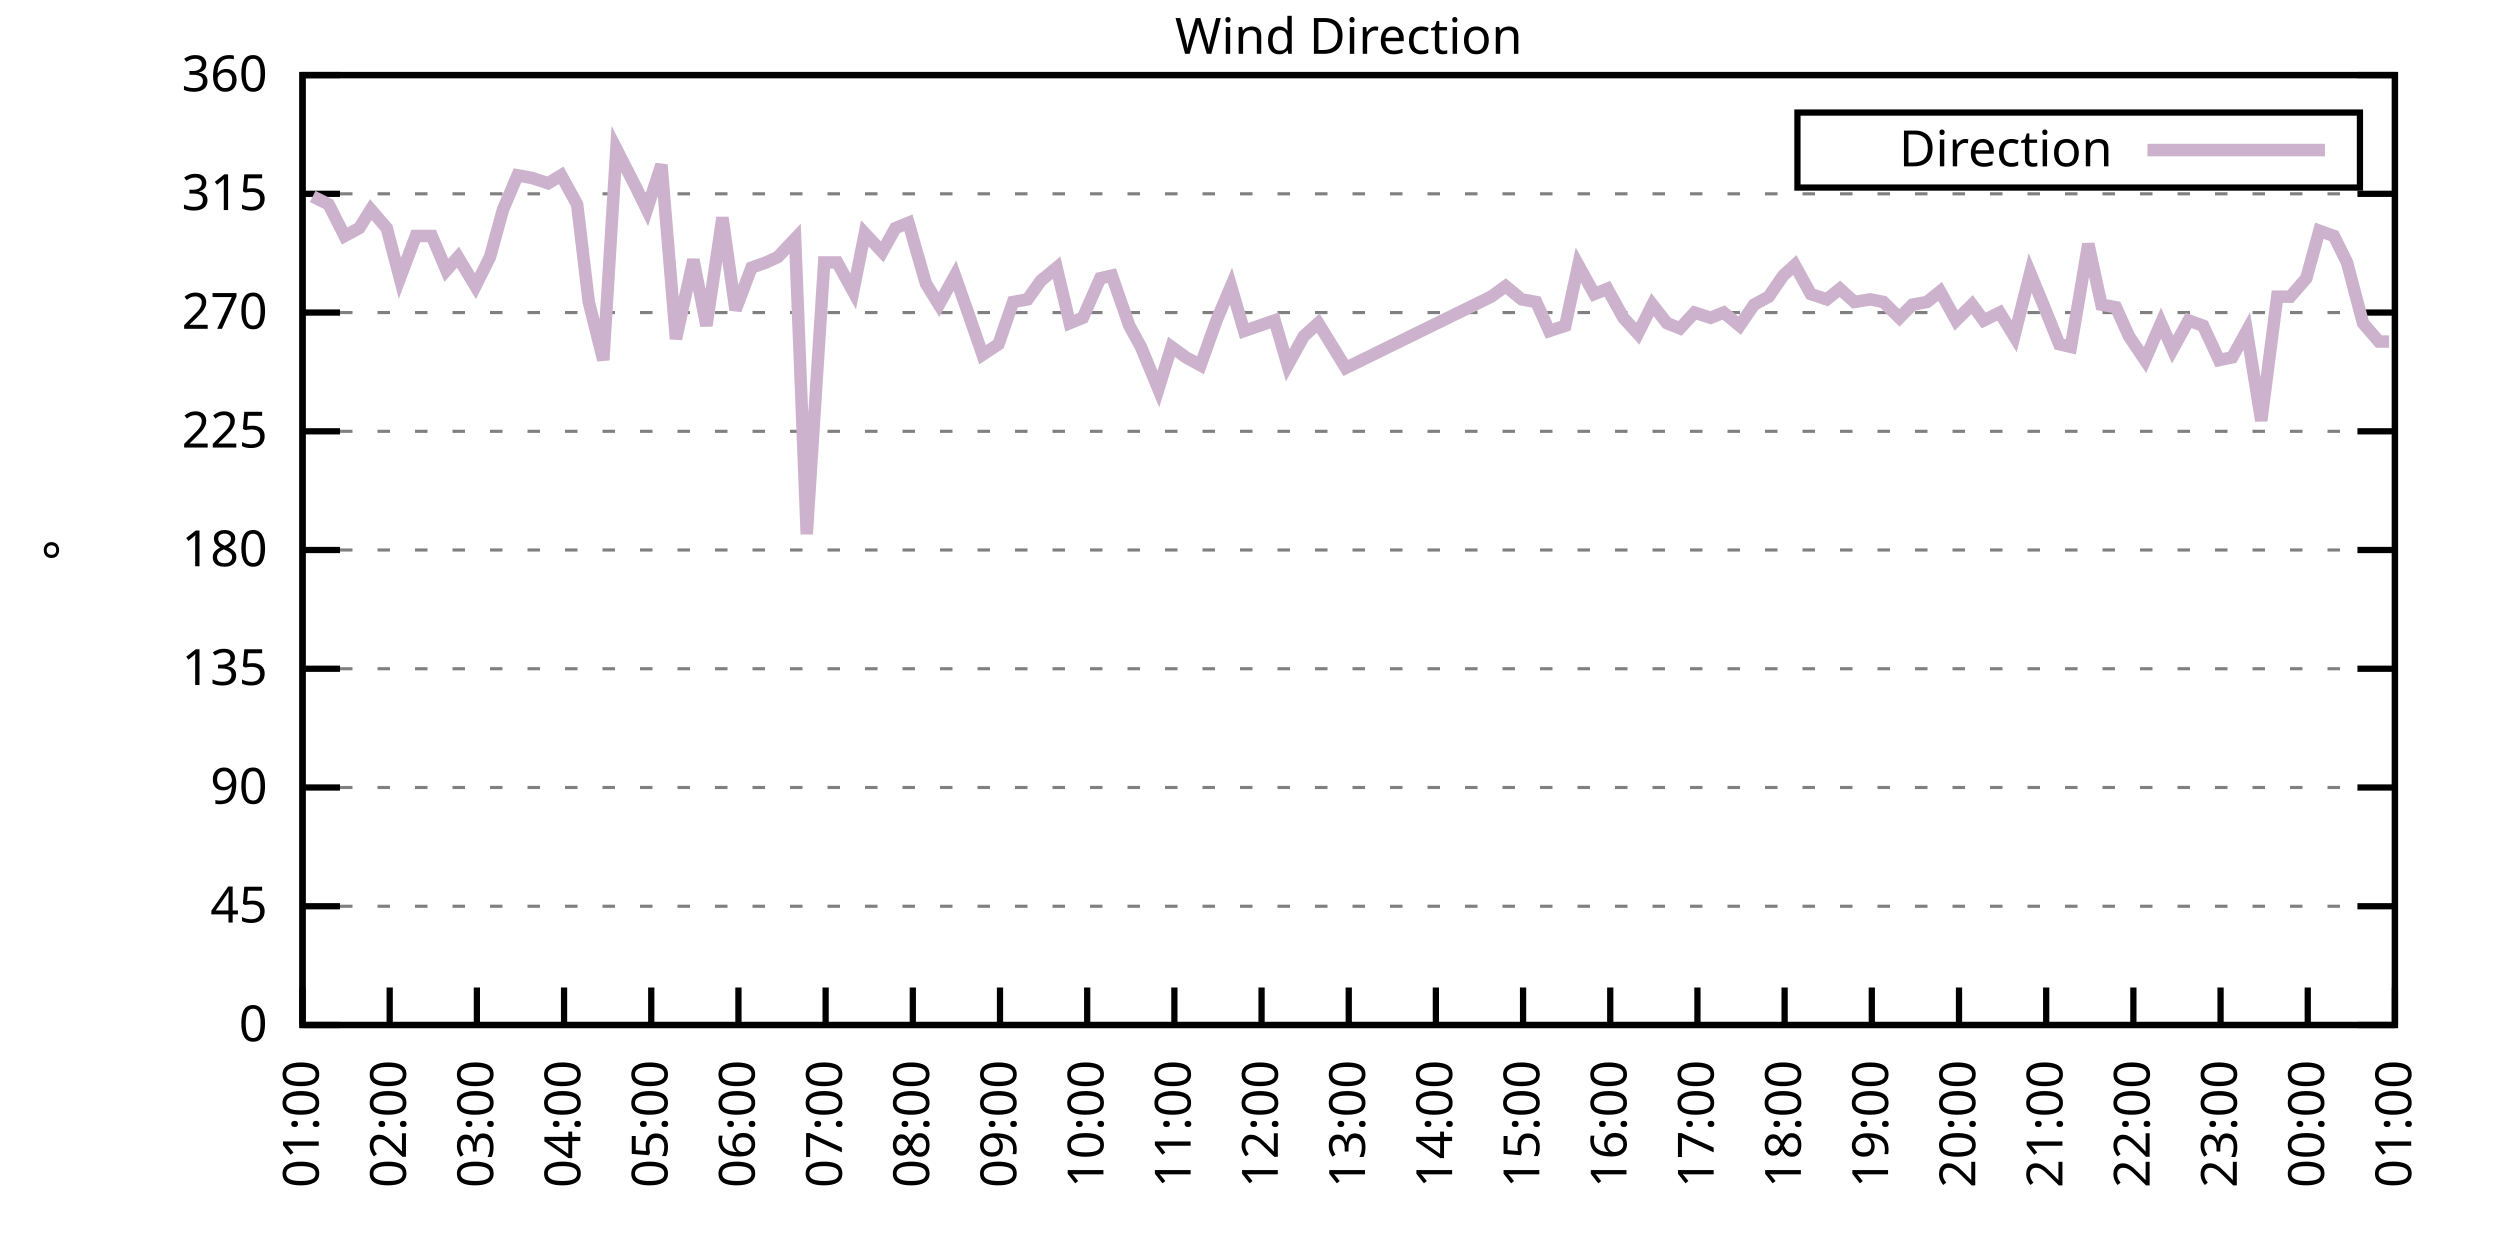
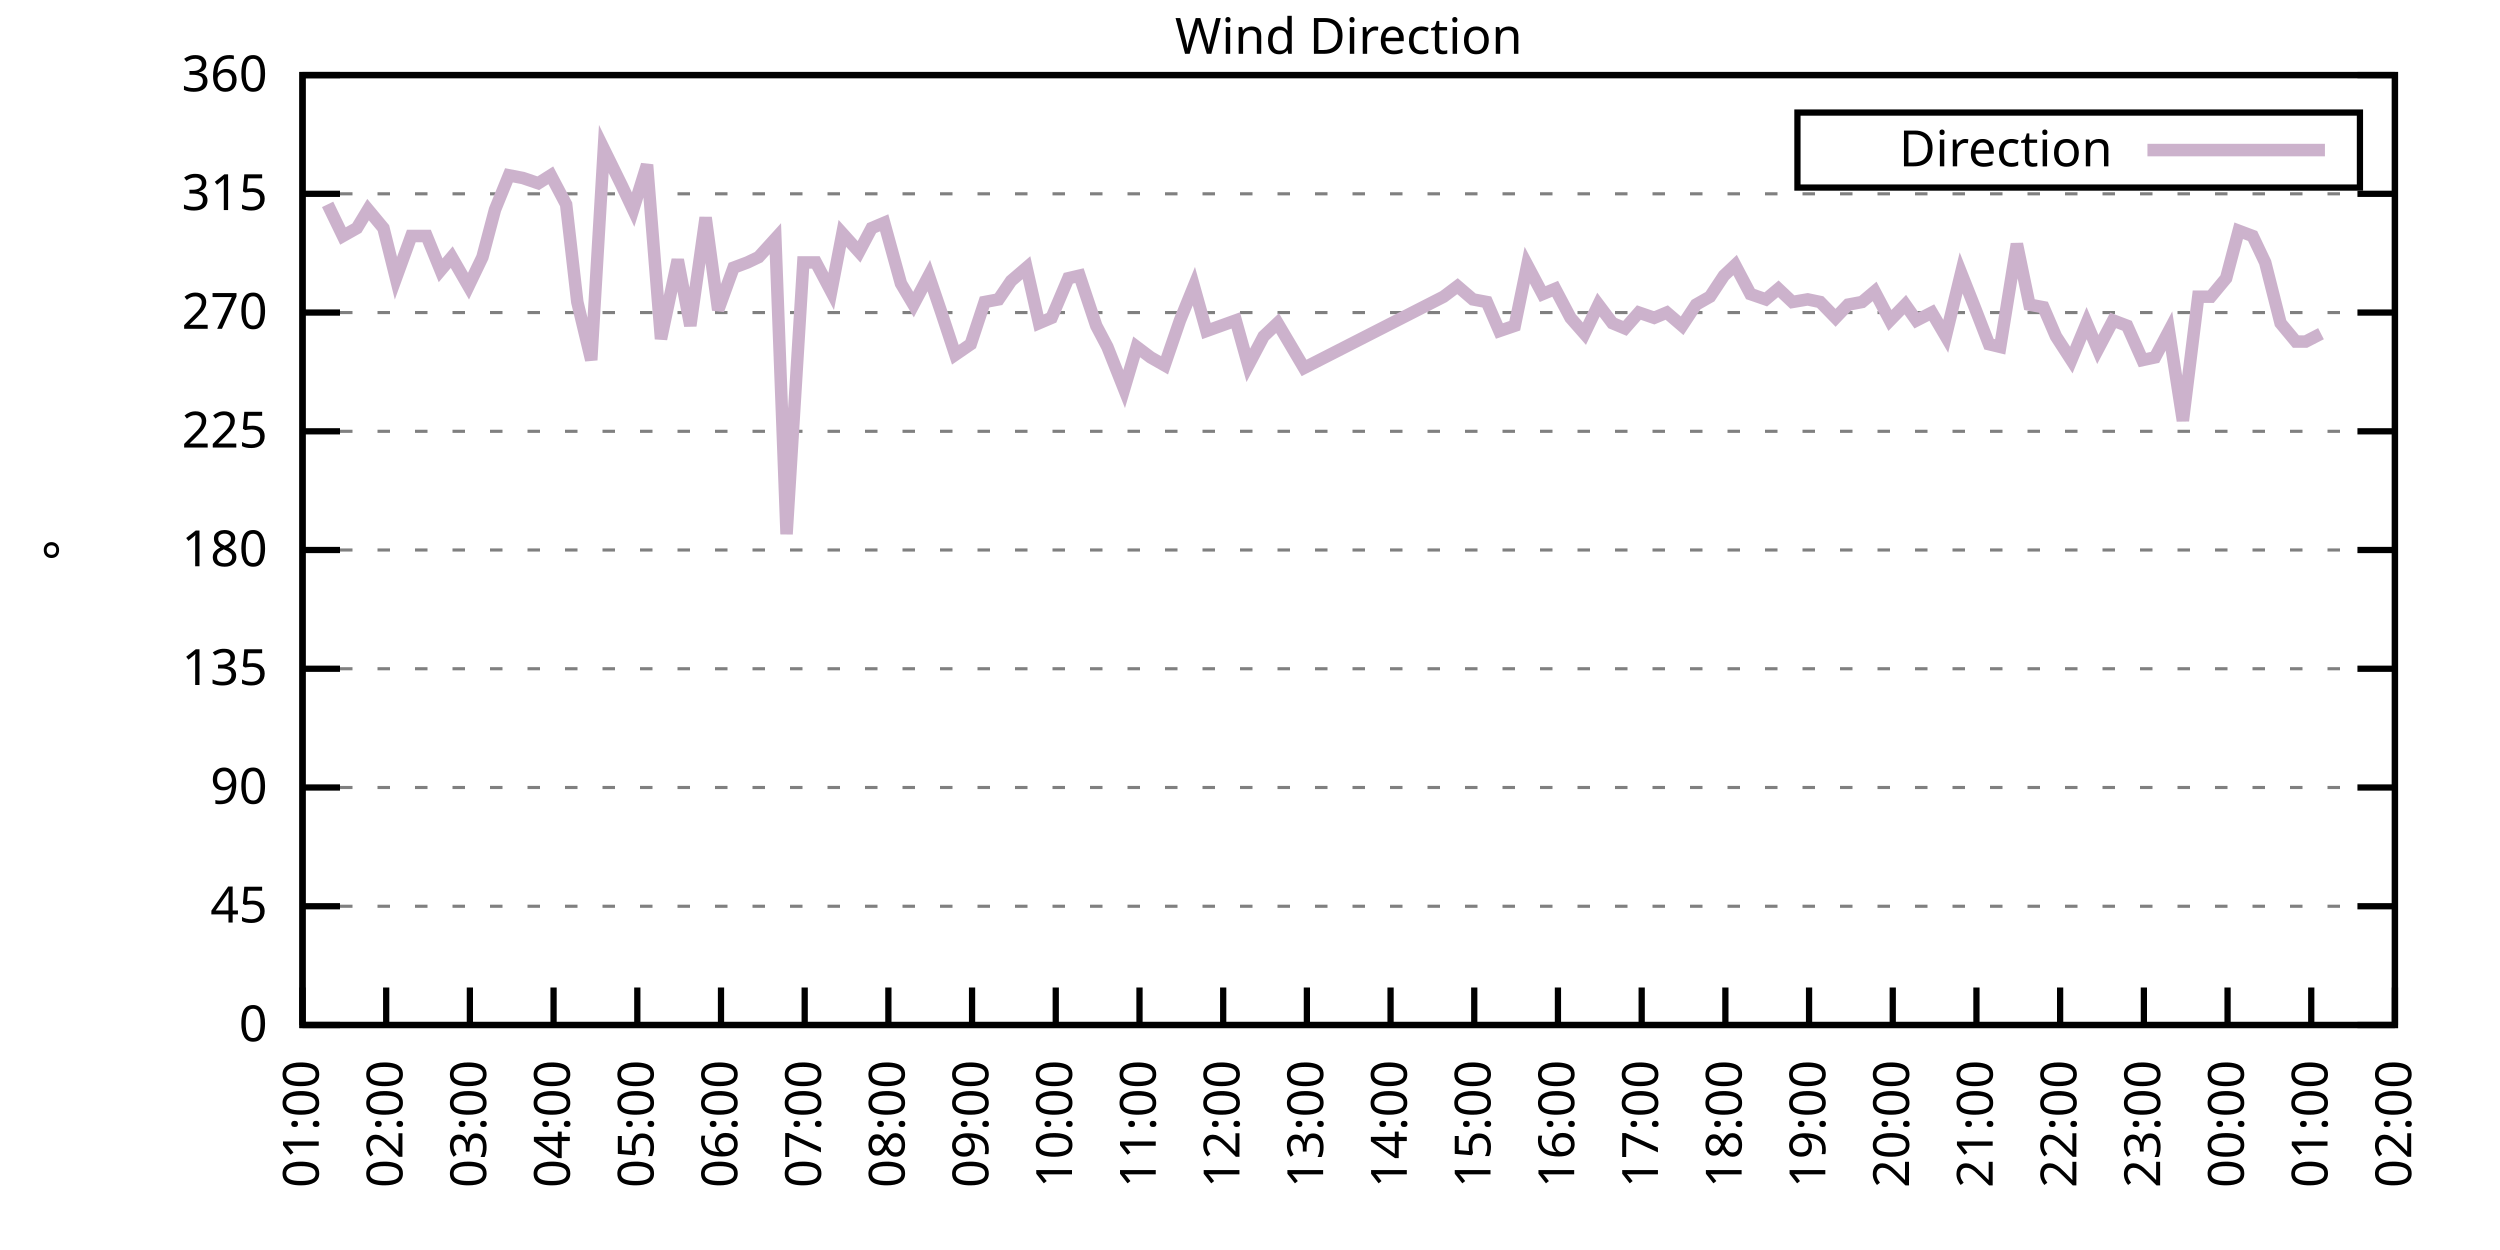
<svg xmlns="http://www.w3.org/2000/svg" xmlns:xlink="http://www.w3.org/1999/xlink" width="400" height="200" viewBox="0 0 400 200">
  <g id="gnuplot_canvas">
    <rect x="0" y="0" width="400" height="200" fill="none" />
    <defs>
      <circle id="gpDot" r="0.5" stroke-width="0.5" stroke="currentColor" />
      <path id="gpPt0" stroke-width="0.333" stroke="currentColor" d="M-1,0 h2 M0,-1 v2" />
      <path id="gpPt1" stroke-width="0.333" stroke="currentColor" d="M-1,-1 L1,1 M1,-1 L-1,1" />
      <path id="gpPt2" stroke-width="0.333" stroke="currentColor" d="M-1,0 L1,0 M0,-1 L0,1 M-1,-1 L1,1 M-1,1 L1,-1" />
      <rect id="gpPt3" stroke-width="0.333" stroke="currentColor" x="-1" y="-1" width="2" height="2" />
      <rect id="gpPt4" stroke-width="0.333" stroke="currentColor" fill="currentColor" x="-1" y="-1" width="2" height="2" />
      <circle id="gpPt5" stroke-width="0.333" stroke="currentColor" cx="0" cy="0" r="1" />
      <use xlink:href="#gpPt5" id="gpPt6" fill="currentColor" stroke="none" />
      <path id="gpPt7" stroke-width="0.333" stroke="currentColor" d="M0,-1.33 L-1.33,0.67 L1.33,0.67 z" />
      <use xlink:href="#gpPt7" id="gpPt8" fill="currentColor" stroke="none" />
      <use xlink:href="#gpPt7" id="gpPt9" stroke="currentColor" transform="rotate(180)" />
      <use xlink:href="#gpPt9" id="gpPt10" fill="currentColor" stroke="none" />
      <use xlink:href="#gpPt3" id="gpPt11" stroke="currentColor" transform="rotate(45)" />
      <use xlink:href="#gpPt11" id="gpPt12" fill="currentColor" stroke="none" />
      <path id="gpPt13" stroke-width="0.333" stroke="currentColor" d="M0,1.330 L1.265,0.411 L0.782,-1.067 L-0.782,-1.076 L-1.265,0.411 z" />
      <use xlink:href="#gpPt13" id="gpPt14" fill="currentColor" stroke="none" />
      <filter id="textbox" filterUnits="objectBoundingBox" x="0" y="0" height="1" width="1">
        <feFlood flood-color="white" flood-opacity="1" result="bgnd" />
        <feComposite in="SourceGraphic" in2="bgnd" operator="atop" />
      </filter>
      <filter id="greybox" filterUnits="objectBoundingBox" x="0" y="0" height="1" width="1">
        <feFlood flood-color="lightgrey" flood-opacity="1" result="grey" />
        <feComposite in="SourceGraphic" in2="grey" operator="atop" />
      </filter>
    </defs>
    <g fill="none" color="white" stroke="currentColor" stroke-width="1.00" stroke-linecap="butt" stroke-linejoin="miter">
</g>
    <g fill="none" color="black" stroke="currentColor" stroke-width="1.00" stroke-linecap="butt" stroke-linejoin="miter">
      <g stroke="none" shape-rendering="crispEdges">
        <polygon fill="rgb(255, 255, 255)" points="48.40,164.00 383.18,164.00 383.18,12.02 48.40,12.02 " />
      </g>
    </g>
    <g fill="none" color="black" stroke="currentColor" stroke-width="1.00" stroke-linecap="butt" stroke-linejoin="miter">
</g>
    <g fill="none" color="black" stroke="black" stroke-width="0.50" stroke-linecap="butt" stroke-linejoin="miter">
</g>
    <g fill="none" color="gray" stroke="currentColor" stroke-width="0.50" stroke-linecap="butt" stroke-linejoin="miter">
      <path stroke="gray" stroke-dasharray="2,4" class="gridline" d="M48.40,164.00 L383.19,164.00  " />
    </g>
    <g fill="none" color="gray" stroke="gray" stroke-width="1.00" stroke-linecap="butt" stroke-linejoin="miter">
</g>
    <g fill="none" color="black" stroke="currentColor" stroke-width="1.00" stroke-linecap="butt" stroke-linejoin="miter">
      <path stroke="black" d="M48.40,164.00 L54.40,164.00 M383.19,164.00 L377.19,164.00  " />
      <g transform="translate(42.80,166.60)" stroke="none" fill="black" font-family="Sans" font-size="8.00" text-anchor="end">
        <text>
          <tspan font-family="Sans"> 0</tspan>
        </text>
      </g>
    </g>
    <g fill="none" color="black" stroke="currentColor" stroke-width="1.00" stroke-linecap="butt" stroke-linejoin="miter">
</g>
    <g fill="none" color="black" stroke="black" stroke-width="0.50" stroke-linecap="butt" stroke-linejoin="miter">
</g>
    <g fill="none" color="gray" stroke="currentColor" stroke-width="0.50" stroke-linecap="butt" stroke-linejoin="miter">
      <path stroke="gray" stroke-dasharray="2,4" class="gridline" d="M48.40,145.00 L383.19,145.00  " />
    </g>
    <g fill="none" color="gray" stroke="gray" stroke-width="1.00" stroke-linecap="butt" stroke-linejoin="miter">
</g>
    <g fill="none" color="black" stroke="currentColor" stroke-width="1.00" stroke-linecap="butt" stroke-linejoin="miter">
      <path stroke="black" d="M48.40,145.00 L54.40,145.00 M383.19,145.00 L377.19,145.00  " />
      <g transform="translate(42.80,147.60)" stroke="none" fill="black" font-family="Sans" font-size="8.00" text-anchor="end">
        <text>
          <tspan font-family="Sans"> 45</tspan>
        </text>
      </g>
    </g>
    <g fill="none" color="black" stroke="currentColor" stroke-width="1.00" stroke-linecap="butt" stroke-linejoin="miter">
</g>
    <g fill="none" color="black" stroke="black" stroke-width="0.50" stroke-linecap="butt" stroke-linejoin="miter">
</g>
    <g fill="none" color="gray" stroke="currentColor" stroke-width="0.50" stroke-linecap="butt" stroke-linejoin="miter">
      <path stroke="gray" stroke-dasharray="2,4" class="gridline" d="M48.40,126.00 L383.19,126.00  " />
    </g>
    <g fill="none" color="gray" stroke="gray" stroke-width="1.00" stroke-linecap="butt" stroke-linejoin="miter">
</g>
    <g fill="none" color="black" stroke="currentColor" stroke-width="1.00" stroke-linecap="butt" stroke-linejoin="miter">
      <path stroke="black" d="M48.40,126.00 L54.40,126.00 M383.19,126.00 L377.19,126.00  " />
      <g transform="translate(42.80,128.60)" stroke="none" fill="black" font-family="Sans" font-size="8.00" text-anchor="end">
        <text>
          <tspan font-family="Sans"> 90</tspan>
        </text>
      </g>
    </g>
    <g fill="none" color="black" stroke="currentColor" stroke-width="1.00" stroke-linecap="butt" stroke-linejoin="miter">
</g>
    <g fill="none" color="black" stroke="black" stroke-width="0.50" stroke-linecap="butt" stroke-linejoin="miter">
</g>
    <g fill="none" color="gray" stroke="currentColor" stroke-width="0.50" stroke-linecap="butt" stroke-linejoin="miter">
      <path stroke="gray" stroke-dasharray="2,4" class="gridline" d="M48.40,107.00 L383.19,107.00  " />
    </g>
    <g fill="none" color="gray" stroke="gray" stroke-width="1.00" stroke-linecap="butt" stroke-linejoin="miter">
</g>
    <g fill="none" color="black" stroke="currentColor" stroke-width="1.00" stroke-linecap="butt" stroke-linejoin="miter">
      <path stroke="black" d="M48.40,107.00 L54.40,107.00 M383.19,107.00 L377.19,107.00  " />
      <g transform="translate(42.80,109.60)" stroke="none" fill="black" font-family="Sans" font-size="8.00" text-anchor="end">
        <text>
          <tspan font-family="Sans"> 135</tspan>
        </text>
      </g>
    </g>
    <g fill="none" color="black" stroke="currentColor" stroke-width="1.00" stroke-linecap="butt" stroke-linejoin="miter">
</g>
    <g fill="none" color="black" stroke="black" stroke-width="0.50" stroke-linecap="butt" stroke-linejoin="miter">
</g>
    <g fill="none" color="gray" stroke="currentColor" stroke-width="0.50" stroke-linecap="butt" stroke-linejoin="miter">
      <path stroke="gray" stroke-dasharray="2,4" class="gridline" d="M48.40,88.00 L383.19,88.00  " />
    </g>
    <g fill="none" color="gray" stroke="gray" stroke-width="1.00" stroke-linecap="butt" stroke-linejoin="miter">
</g>
    <g fill="none" color="black" stroke="currentColor" stroke-width="1.00" stroke-linecap="butt" stroke-linejoin="miter">
      <path stroke="black" d="M48.40,88.00 L54.40,88.00 M383.19,88.00 L377.19,88.00  " />
      <g transform="translate(42.80,90.60)" stroke="none" fill="black" font-family="Sans" font-size="8.00" text-anchor="end">
        <text>
          <tspan font-family="Sans"> 180</tspan>
        </text>
      </g>
    </g>
    <g fill="none" color="black" stroke="currentColor" stroke-width="1.00" stroke-linecap="butt" stroke-linejoin="miter">
</g>
    <g fill="none" color="black" stroke="black" stroke-width="0.50" stroke-linecap="butt" stroke-linejoin="miter">
</g>
    <g fill="none" color="gray" stroke="currentColor" stroke-width="0.50" stroke-linecap="butt" stroke-linejoin="miter">
      <path stroke="gray" stroke-dasharray="2,4" class="gridline" d="M48.40,69.01 L383.19,69.01  " />
    </g>
    <g fill="none" color="gray" stroke="gray" stroke-width="1.00" stroke-linecap="butt" stroke-linejoin="miter">
</g>
    <g fill="none" color="black" stroke="currentColor" stroke-width="1.00" stroke-linecap="butt" stroke-linejoin="miter">
      <path stroke="black" d="M48.40,69.01 L54.40,69.01 M383.19,69.01 L377.19,69.01  " />
      <g transform="translate(42.80,71.61)" stroke="none" fill="black" font-family="Sans" font-size="8.00" text-anchor="end">
        <text>
          <tspan font-family="Sans"> 225</tspan>
        </text>
      </g>
    </g>
    <g fill="none" color="black" stroke="currentColor" stroke-width="1.00" stroke-linecap="butt" stroke-linejoin="miter">
</g>
    <g fill="none" color="black" stroke="black" stroke-width="0.50" stroke-linecap="butt" stroke-linejoin="miter">
</g>
    <g fill="none" color="gray" stroke="currentColor" stroke-width="0.50" stroke-linecap="butt" stroke-linejoin="miter">
      <path stroke="gray" stroke-dasharray="2,4" class="gridline" d="M48.40,50.01 L383.19,50.01  " />
    </g>
    <g fill="none" color="gray" stroke="gray" stroke-width="1.00" stroke-linecap="butt" stroke-linejoin="miter">
</g>
    <g fill="none" color="black" stroke="currentColor" stroke-width="1.00" stroke-linecap="butt" stroke-linejoin="miter">
      <path stroke="black" d="M48.40,50.01 L54.40,50.01 M383.19,50.01 L377.19,50.01  " />
      <g transform="translate(42.80,52.61)" stroke="none" fill="black" font-family="Sans" font-size="8.00" text-anchor="end">
        <text>
          <tspan font-family="Sans"> 270</tspan>
        </text>
      </g>
    </g>
    <g fill="none" color="black" stroke="currentColor" stroke-width="1.00" stroke-linecap="butt" stroke-linejoin="miter">
</g>
    <g fill="none" color="black" stroke="black" stroke-width="0.50" stroke-linecap="butt" stroke-linejoin="miter">
</g>
    <g fill="none" color="gray" stroke="currentColor" stroke-width="0.50" stroke-linecap="butt" stroke-linejoin="miter">
      <path stroke="gray" stroke-dasharray="2,4" class="gridline" d="M48.40,31.01 L383.19,31.01  " />
    </g>
    <g fill="none" color="gray" stroke="gray" stroke-width="1.00" stroke-linecap="butt" stroke-linejoin="miter">
</g>
    <g fill="none" color="black" stroke="currentColor" stroke-width="1.00" stroke-linecap="butt" stroke-linejoin="miter">
      <path stroke="black" d="M48.40,31.01 L54.40,31.01 M383.19,31.01 L377.19,31.01  " />
      <g transform="translate(42.80,33.61)" stroke="none" fill="black" font-family="Sans" font-size="8.00" text-anchor="end">
        <text>
          <tspan font-family="Sans"> 315</tspan>
        </text>
      </g>
    </g>
    <g fill="none" color="black" stroke="currentColor" stroke-width="1.00" stroke-linecap="butt" stroke-linejoin="miter">
</g>
    <g fill="none" color="black" stroke="black" stroke-width="0.50" stroke-linecap="butt" stroke-linejoin="miter">
</g>
    <g fill="none" color="gray" stroke="currentColor" stroke-width="0.50" stroke-linecap="butt" stroke-linejoin="miter">
      <path stroke="gray" stroke-dasharray="2,4" class="gridline" d="M48.40,12.01 L383.19,12.01  " />
    </g>
    <g fill="none" color="gray" stroke="gray" stroke-width="1.00" stroke-linecap="butt" stroke-linejoin="miter">
</g>
    <g fill="none" color="black" stroke="currentColor" stroke-width="1.00" stroke-linecap="butt" stroke-linejoin="miter">
      <path stroke="black" d="M48.40,12.01 L54.40,12.01 M383.19,12.01 L377.19,12.01  " />
      <g transform="translate(42.80,14.61)" stroke="none" fill="black" font-family="Sans" font-size="8.00" text-anchor="end">
        <text>
          <tspan font-family="Sans"> 360</tspan>
        </text>
      </g>
    </g>
    <g fill="none" color="black" stroke="currentColor" stroke-width="1.00" stroke-linecap="butt" stroke-linejoin="miter">
      <path stroke="black" d="M48.40,164.00 L48.40,158.00  " />
      <g transform="translate(51.00,169.60) rotate(270.00)" stroke="none" fill="black" font-family="Sans" font-size="8.00" text-anchor="end">
        <text>
          <tspan font-family="Sans">01:00</tspan>
        </text>
      </g>
    </g>
    <g fill="none" color="black" stroke="currentColor" stroke-width="1.00" stroke-linecap="butt" stroke-linejoin="miter">
-       <path stroke="black" d="M62.35,164.00 L62.35,158.00  " />
-       <g transform="translate(64.95,169.60) rotate(270.00)" stroke="none" fill="black" font-family="Sans" font-size="8.00" text-anchor="end">
+       <path stroke="black" d="M61.79,164.00 L61.79,158.00  " />
+       <g transform="translate(64.39,169.60) rotate(270.00)" stroke="none" fill="black" font-family="Sans" font-size="8.00" text-anchor="end">
        <text>
          <tspan font-family="Sans">02:00</tspan>
        </text>
      </g>
    </g>
    <g fill="none" color="black" stroke="currentColor" stroke-width="1.00" stroke-linecap="butt" stroke-linejoin="miter">
-       <path stroke="black" d="M76.30,164.00 L76.30,158.00  " />
-       <g transform="translate(78.90,169.60) rotate(270.00)" stroke="none" fill="black" font-family="Sans" font-size="8.00" text-anchor="end">
+       <path stroke="black" d="M75.18,164.00 L75.18,158.00  " />
+       <g transform="translate(77.78,169.60) rotate(270.00)" stroke="none" fill="black" font-family="Sans" font-size="8.00" text-anchor="end">
        <text>
          <tspan font-family="Sans">03:00</tspan>
        </text>
      </g>
    </g>
    <g fill="none" color="black" stroke="currentColor" stroke-width="1.00" stroke-linecap="butt" stroke-linejoin="miter">
-       <path stroke="black" d="M90.25,164.00 L90.25,158.00  " />
-       <g transform="translate(92.85,169.60) rotate(270.00)" stroke="none" fill="black" font-family="Sans" font-size="8.00" text-anchor="end">
+       <path stroke="black" d="M88.57,164.00 L88.57,158.00  " />
+       <g transform="translate(91.17,169.60) rotate(270.00)" stroke="none" fill="black" font-family="Sans" font-size="8.00" text-anchor="end">
        <text>
          <tspan font-family="Sans">04:00</tspan>
        </text>
      </g>
    </g>
    <g fill="none" color="black" stroke="currentColor" stroke-width="1.00" stroke-linecap="butt" stroke-linejoin="miter">
-       <path stroke="black" d="M104.20,164.00 L104.20,158.00  " />
-       <g transform="translate(106.80,169.60) rotate(270.00)" stroke="none" fill="black" font-family="Sans" font-size="8.00" text-anchor="end">
+       <path stroke="black" d="M101.97,164.00 L101.97,158.00  " />
+       <g transform="translate(104.57,169.60) rotate(270.00)" stroke="none" fill="black" font-family="Sans" font-size="8.00" text-anchor="end">
        <text>
          <tspan font-family="Sans">05:00</tspan>
        </text>
      </g>
    </g>
    <g fill="none" color="black" stroke="currentColor" stroke-width="1.00" stroke-linecap="butt" stroke-linejoin="miter">
-       <path stroke="black" d="M118.15,164.00 L118.15,158.00  " />
-       <g transform="translate(120.75,169.60) rotate(270.00)" stroke="none" fill="black" font-family="Sans" font-size="8.00" text-anchor="end">
+       <path stroke="black" d="M115.36,164.00 L115.36,158.00  " />
+       <g transform="translate(117.96,169.60) rotate(270.00)" stroke="none" fill="black" font-family="Sans" font-size="8.00" text-anchor="end">
        <text>
          <tspan font-family="Sans">06:00</tspan>
        </text>
      </g>
    </g>
    <g fill="none" color="black" stroke="currentColor" stroke-width="1.00" stroke-linecap="butt" stroke-linejoin="miter">
-       <path stroke="black" d="M132.10,164.00 L132.10,158.00  " />
-       <g transform="translate(134.70,169.60) rotate(270.00)" stroke="none" fill="black" font-family="Sans" font-size="8.00" text-anchor="end">
+       <path stroke="black" d="M128.75,164.00 L128.75,158.00  " />
+       <g transform="translate(131.35,169.60) rotate(270.00)" stroke="none" fill="black" font-family="Sans" font-size="8.00" text-anchor="end">
        <text>
          <tspan font-family="Sans">07:00</tspan>
        </text>
      </g>
    </g>
    <g fill="none" color="black" stroke="currentColor" stroke-width="1.00" stroke-linecap="butt" stroke-linejoin="miter">
-       <path stroke="black" d="M146.05,164.00 L146.05,158.00  " />
-       <g transform="translate(148.65,169.60) rotate(270.00)" stroke="none" fill="black" font-family="Sans" font-size="8.00" text-anchor="end">
+       <path stroke="black" d="M142.14,164.00 L142.14,158.00  " />
+       <g transform="translate(144.74,169.60) rotate(270.00)" stroke="none" fill="black" font-family="Sans" font-size="8.00" text-anchor="end">
        <text>
          <tspan font-family="Sans">08:00</tspan>
        </text>
      </g>
    </g>
    <g fill="none" color="black" stroke="currentColor" stroke-width="1.00" stroke-linecap="butt" stroke-linejoin="miter">
-       <path stroke="black" d="M160.00,164.00 L160.00,158.00  " />
-       <g transform="translate(162.60,169.60) rotate(270.00)" stroke="none" fill="black" font-family="Sans" font-size="8.00" text-anchor="end">
+       <path stroke="black" d="M155.53,164.00 L155.53,158.00  " />
+       <g transform="translate(158.13,169.60) rotate(270.00)" stroke="none" fill="black" font-family="Sans" font-size="8.00" text-anchor="end">
        <text>
          <tspan font-family="Sans">09:00</tspan>
        </text>
      </g>
    </g>
    <g fill="none" color="black" stroke="currentColor" stroke-width="1.00" stroke-linecap="butt" stroke-linejoin="miter">
-       <path stroke="black" d="M173.95,164.00 L173.95,158.00  " />
-       <g transform="translate(176.55,169.60) rotate(270.00)" stroke="none" fill="black" font-family="Sans" font-size="8.00" text-anchor="end">
+       <path stroke="black" d="M168.92,164.00 L168.92,158.00  " />
+       <g transform="translate(171.52,169.60) rotate(270.00)" stroke="none" fill="black" font-family="Sans" font-size="8.00" text-anchor="end">
        <text>
          <tspan font-family="Sans">10:00</tspan>
        </text>
      </g>
    </g>
    <g fill="none" color="black" stroke="currentColor" stroke-width="1.00" stroke-linecap="butt" stroke-linejoin="miter">
-       <path stroke="black" d="M187.90,164.00 L187.90,158.00  " />
-       <g transform="translate(190.50,169.60) rotate(270.00)" stroke="none" fill="black" font-family="Sans" font-size="8.00" text-anchor="end">
+       <path stroke="black" d="M182.32,164.00 L182.32,158.00  " />
+       <g transform="translate(184.92,169.60) rotate(270.00)" stroke="none" fill="black" font-family="Sans" font-size="8.00" text-anchor="end">
        <text>
          <tspan font-family="Sans">11:00</tspan>
        </text>
      </g>
    </g>
    <g fill="none" color="black" stroke="currentColor" stroke-width="1.00" stroke-linecap="butt" stroke-linejoin="miter">
-       <path stroke="black" d="M201.85,164.00 L201.85,158.00  " />
-       <g transform="translate(204.45,169.60) rotate(270.00)" stroke="none" fill="black" font-family="Sans" font-size="8.00" text-anchor="end">
+       <path stroke="black" d="M195.71,164.00 L195.71,158.00  " />
+       <g transform="translate(198.31,169.60) rotate(270.00)" stroke="none" fill="black" font-family="Sans" font-size="8.00" text-anchor="end">
        <text>
          <tspan font-family="Sans">12:00</tspan>
        </text>
      </g>
    </g>
    <g fill="none" color="black" stroke="currentColor" stroke-width="1.00" stroke-linecap="butt" stroke-linejoin="miter">
-       <path stroke="black" d="M215.80,164.00 L215.80,158.00  " />
-       <g transform="translate(218.40,169.60) rotate(270.00)" stroke="none" fill="black" font-family="Sans" font-size="8.00" text-anchor="end">
+       <path stroke="black" d="M209.10,164.00 L209.10,158.00  " />
+       <g transform="translate(211.70,169.60) rotate(270.00)" stroke="none" fill="black" font-family="Sans" font-size="8.00" text-anchor="end">
        <text>
          <tspan font-family="Sans">13:00</tspan>
        </text>
      </g>
    </g>
    <g fill="none" color="black" stroke="currentColor" stroke-width="1.00" stroke-linecap="butt" stroke-linejoin="miter">
-       <path stroke="black" d="M229.74,164.00 L229.74,158.00  " />
-       <g transform="translate(232.34,169.60) rotate(270.00)" stroke="none" fill="black" font-family="Sans" font-size="8.00" text-anchor="end">
+       <path stroke="black" d="M222.49,164.00 L222.49,158.00  " />
+       <g transform="translate(225.09,169.60) rotate(270.00)" stroke="none" fill="black" font-family="Sans" font-size="8.00" text-anchor="end">
        <text>
          <tspan font-family="Sans">14:00</tspan>
        </text>
      </g>
    </g>
    <g fill="none" color="black" stroke="currentColor" stroke-width="1.00" stroke-linecap="butt" stroke-linejoin="miter">
-       <path stroke="black" d="M243.69,164.00 L243.69,158.00  " />
-       <g transform="translate(246.29,169.60) rotate(270.00)" stroke="none" fill="black" font-family="Sans" font-size="8.00" text-anchor="end">
+       <path stroke="black" d="M235.88,164.00 L235.88,158.00  " />
+       <g transform="translate(238.48,169.60) rotate(270.00)" stroke="none" fill="black" font-family="Sans" font-size="8.00" text-anchor="end">
        <text>
          <tspan font-family="Sans">15:00</tspan>
        </text>
      </g>
    </g>
    <g fill="none" color="black" stroke="currentColor" stroke-width="1.00" stroke-linecap="butt" stroke-linejoin="miter">
-       <path stroke="black" d="M257.64,164.00 L257.64,158.00  " />
-       <g transform="translate(260.24,169.60) rotate(270.00)" stroke="none" fill="black" font-family="Sans" font-size="8.00" text-anchor="end">
+       <path stroke="black" d="M249.27,164.00 L249.27,158.00  " />
+       <g transform="translate(251.87,169.60) rotate(270.00)" stroke="none" fill="black" font-family="Sans" font-size="8.00" text-anchor="end">
        <text>
          <tspan font-family="Sans">16:00</tspan>
        </text>
      </g>
    </g>
    <g fill="none" color="black" stroke="currentColor" stroke-width="1.00" stroke-linecap="butt" stroke-linejoin="miter">
-       <path stroke="black" d="M271.59,164.00 L271.59,158.00  " />
-       <g transform="translate(274.19,169.60) rotate(270.00)" stroke="none" fill="black" font-family="Sans" font-size="8.00" text-anchor="end">
+       <path stroke="black" d="M262.67,164.00 L262.67,158.00  " />
+       <g transform="translate(265.27,169.60) rotate(270.00)" stroke="none" fill="black" font-family="Sans" font-size="8.00" text-anchor="end">
        <text>
          <tspan font-family="Sans">17:00</tspan>
        </text>
      </g>
    </g>
    <g fill="none" color="black" stroke="currentColor" stroke-width="1.00" stroke-linecap="butt" stroke-linejoin="miter">
-       <path stroke="black" d="M285.54,164.00 L285.54,158.00  " />
-       <g transform="translate(288.14,169.60) rotate(270.00)" stroke="none" fill="black" font-family="Sans" font-size="8.00" text-anchor="end">
+       <path stroke="black" d="M276.06,164.00 L276.06,158.00  " />
+       <g transform="translate(278.66,169.60) rotate(270.00)" stroke="none" fill="black" font-family="Sans" font-size="8.00" text-anchor="end">
        <text>
          <tspan font-family="Sans">18:00</tspan>
        </text>
      </g>
    </g>
    <g fill="none" color="black" stroke="currentColor" stroke-width="1.00" stroke-linecap="butt" stroke-linejoin="miter">
-       <path stroke="black" d="M299.49,164.00 L299.49,158.00  " />
-       <g transform="translate(302.09,169.60) rotate(270.00)" stroke="none" fill="black" font-family="Sans" font-size="8.00" text-anchor="end">
+       <path stroke="black" d="M289.45,164.00 L289.45,158.00  " />
+       <g transform="translate(292.05,169.60) rotate(270.00)" stroke="none" fill="black" font-family="Sans" font-size="8.00" text-anchor="end">
        <text>
          <tspan font-family="Sans">19:00</tspan>
        </text>
      </g>
    </g>
    <g fill="none" color="black" stroke="currentColor" stroke-width="1.00" stroke-linecap="butt" stroke-linejoin="miter">
-       <path stroke="black" d="M313.44,164.00 L313.44,158.00  " />
-       <g transform="translate(316.04,169.60) rotate(270.00)" stroke="none" fill="black" font-family="Sans" font-size="8.00" text-anchor="end">
+       <path stroke="black" d="M302.84,164.00 L302.84,158.00  " />
+       <g transform="translate(305.44,169.60) rotate(270.00)" stroke="none" fill="black" font-family="Sans" font-size="8.00" text-anchor="end">
        <text>
          <tspan font-family="Sans">20:00</tspan>
        </text>
      </g>
    </g>
    <g fill="none" color="black" stroke="currentColor" stroke-width="1.00" stroke-linecap="butt" stroke-linejoin="miter">
-       <path stroke="black" d="M327.39,164.00 L327.39,158.00  " />
-       <g transform="translate(329.99,169.60) rotate(270.00)" stroke="none" fill="black" font-family="Sans" font-size="8.00" text-anchor="end">
+       <path stroke="black" d="M316.23,164.00 L316.23,158.00  " />
+       <g transform="translate(318.83,169.60) rotate(270.00)" stroke="none" fill="black" font-family="Sans" font-size="8.00" text-anchor="end">
        <text>
          <tspan font-family="Sans">21:00</tspan>
        </text>
      </g>
    </g>
    <g fill="none" color="black" stroke="currentColor" stroke-width="1.00" stroke-linecap="butt" stroke-linejoin="miter">
-       <path stroke="black" d="M341.34,164.00 L341.34,158.00  " />
-       <g transform="translate(343.94,169.60) rotate(270.00)" stroke="none" fill="black" font-family="Sans" font-size="8.00" text-anchor="end">
+       <path stroke="black" d="M329.62,164.00 L329.62,158.00  " />
+       <g transform="translate(332.22,169.60) rotate(270.00)" stroke="none" fill="black" font-family="Sans" font-size="8.00" text-anchor="end">
        <text>
          <tspan font-family="Sans">22:00</tspan>
        </text>
      </g>
    </g>
    <g fill="none" color="black" stroke="currentColor" stroke-width="1.00" stroke-linecap="butt" stroke-linejoin="miter">
-       <path stroke="black" d="M355.29,164.00 L355.29,158.00  " />
-       <g transform="translate(357.89,169.60) rotate(270.00)" stroke="none" fill="black" font-family="Sans" font-size="8.00" text-anchor="end">
+       <path stroke="black" d="M343.02,164.00 L343.02,158.00  " />
+       <g transform="translate(345.62,169.60) rotate(270.00)" stroke="none" fill="black" font-family="Sans" font-size="8.00" text-anchor="end">
        <text>
          <tspan font-family="Sans">23:00</tspan>
        </text>
      </g>
    </g>
    <g fill="none" color="black" stroke="currentColor" stroke-width="1.00" stroke-linecap="butt" stroke-linejoin="miter">
-       <path stroke="black" d="M369.24,164.00 L369.24,158.00  " />
-       <g transform="translate(371.84,169.60) rotate(270.00)" stroke="none" fill="black" font-family="Sans" font-size="8.00" text-anchor="end">
+       <path stroke="black" d="M356.41,164.00 L356.41,158.00  " />
+       <g transform="translate(359.01,169.60) rotate(270.00)" stroke="none" fill="black" font-family="Sans" font-size="8.00" text-anchor="end">
        <text>
          <tspan font-family="Sans">00:00</tspan>
+         </text>
+       </g>
+     </g>
+     <g fill="none" color="black" stroke="currentColor" stroke-width="1.00" stroke-linecap="butt" stroke-linejoin="miter">
+       <path stroke="black" d="M369.80,164.00 L369.80,158.00  " />
+       <g transform="translate(372.40,169.60) rotate(270.00)" stroke="none" fill="black" font-family="Sans" font-size="8.00" text-anchor="end">
+         <text>
+           <tspan font-family="Sans">01:00</tspan>
        </text>
      </g>
    </g>
    <g fill="none" color="black" stroke="currentColor" stroke-width="1.00" stroke-linecap="butt" stroke-linejoin="miter">
      <path stroke="black" d="M383.19,164.00 L383.19,158.00  " />
      <g transform="translate(385.79,169.60) rotate(270.00)" stroke="none" fill="black" font-family="Sans" font-size="8.00" text-anchor="end">
        <text>
-           <tspan font-family="Sans">01:00</tspan>
+           <tspan font-family="Sans">02:00</tspan>
        </text>
      </g>
    </g>
    <g fill="none" color="black" stroke="currentColor" stroke-width="1.00" stroke-linecap="butt" stroke-linejoin="miter">
</g>
    <g fill="none" color="black" stroke="currentColor" stroke-width="1.00" stroke-linecap="butt" stroke-linejoin="miter">
      <path stroke="black" d="M48.40,12.01 L48.40,164.00 L383.19,164.00 L383.19,12.01 L48.40,12.01 Z  " />
    </g>
    <g fill="none" color="black" stroke="currentColor" stroke-width="1.00" stroke-linecap="butt" stroke-linejoin="miter">
</g>
    <g fill="none" color="black" stroke="currentColor" stroke-width="1.00" stroke-linecap="butt" stroke-linejoin="miter">
      <path stroke="black" d="M287.59,30.01 L287.59,18.01 L377.59,18.01 L377.59,30.01 L287.59,30.01 Z  " />
    </g>
    <g id="Wind_direction_plot_1">
      <g fill="none" color="white" stroke="black" stroke-width="2.00" stroke-linecap="butt" stroke-linejoin="miter">
</g>
      <g fill="none" color="black" stroke="currentColor" stroke-width="2.00" stroke-linecap="butt" stroke-linejoin="miter">
        <g transform="translate(337.99,26.61)" stroke="none" fill="black" font-family="Sans" font-size="8.00" text-anchor="end">
          <text>
            <tspan font-family="Sans">Direction</tspan>
          </text>
        </g>
      </g>
      <g fill="none" color="black" stroke="currentColor" stroke-width="2.00" stroke-linecap="butt" stroke-linejoin="miter">
-         <path stroke="rgb(204, 178, 204)" d="M343.59,24.01 L371.99,24.01 M50.03,31.43 L52.58,32.70 L55.14,37.76 L57.47,36.50 L59.33,33.54 L61.88,36.50   L63.98,44.52 L66.53,37.76 L69.09,37.76 L71.42,43.25 L73.28,41.14 L76.07,45.79 L78.39,41.14 L80.48,33.54   L82.81,28.05 L85.13,28.48 L87.69,29.32 L89.78,28.05 L92.34,32.70 L94.20,48.32 L96.53,57.61 L98.62,23.83   L101.64,29.74 L103.50,33.54 L105.83,26.36 L108.15,54.23 L110.94,41.56 L113.03,52.12 L115.59,34.81 L117.68,49.59   L120.24,42.83 L122.57,41.99 L124.43,41.14 L127.22,38.19 L129.08,85.47 L131.87,41.99 L133.96,41.99 L136.51,46.63   L138.37,37.34 L141.16,40.30 L143.26,36.50 L145.35,35.65 L148.14,45.36 L150.23,48.74 L152.79,44.10 L154.88,50.01   L157.21,56.76 L159.76,55.07 L162.09,48.32 L164.41,47.90 L166.51,44.94 L169.06,42.83 L171.16,51.70 L173.25,50.85   L176.04,44.52 L177.90,44.10 L180.69,52.12 L182.55,55.50 L185.34,62.25 L187.43,55.50 L189.76,57.18 L192.08,58.45   L194.64,51.27 L196.96,45.79 L199.06,52.96 L203.94,51.27 L206.03,58.45 L208.59,53.81 L210.91,51.70 L215.33,58.87   L238.58,47.47 L240.90,45.79 L243.46,47.90 L245.79,48.32 L247.88,52.96 L250.44,52.12 L252.53,42.41 L255.09,47.05   L257.18,46.21 L259.74,50.85 L262.06,53.39 L264.39,48.74 L266.71,51.70 L268.80,52.54 L271.13,50.01 L273.69,50.85   L275.78,50.01 L278.34,52.12 L280.66,48.74 L282.99,47.47 L285.31,44.10 L287.17,42.41 L289.73,47.05 L292.29,47.90   L294.38,46.21 L296.70,48.32 L299.26,47.90 L301.35,48.32 L303.91,50.85 L306.00,48.74 L308.33,48.32 L310.42,46.63   L312.98,51.27 L315.53,48.74 L317.39,51.27 L319.95,50.01 L322.28,53.81 L324.83,43.67 L326.93,48.74 L329.48,55.07   L331.34,55.50 L334.13,39.03 L336.23,48.74 L338.55,49.16 L340.64,53.81 L343.20,57.61 L345.76,51.70 L347.62,55.92   L350.18,51.27 L352.50,52.12 L355.06,57.61 L357.15,57.18 L359.48,52.96 L361.80,67.32 L364.36,47.47 L366.45,47.47   L369.01,44.52 L371.10,36.92 L373.43,37.76 L375.52,41.99 L378.08,51.70 L380.63,54.65 L382.26,54.65  " />
+         <path stroke="rgb(204, 178, 204)" d="M343.59,24.01 L371.99,24.01 M52.42,32.70 L54.87,37.76 L57.10,36.50 L58.89,33.54 L61.35,36.50 L63.35,44.52   L65.81,37.76 L68.26,37.76 L70.50,43.25 L72.28,41.14 L74.96,45.79 L77.19,41.14 L79.20,33.54 L81.43,28.05   L83.66,28.48 L86.12,29.32 L88.13,28.05 L90.58,32.70 L92.37,48.32 L94.60,57.61 L96.61,23.83 L99.51,29.74   L101.30,33.54 L103.53,26.36 L105.76,54.23 L108.44,41.56 L110.45,52.12 L112.90,34.81 L114.91,49.59 L117.37,42.83   L119.60,41.99 L121.38,41.14 L124.06,38.19 L125.85,85.47 L128.53,41.99 L130.54,41.99 L132.99,46.63 L134.78,37.34   L137.45,40.30 L139.46,36.50 L141.47,35.65 L144.15,45.36 L146.16,48.74 L148.61,44.10 L150.62,50.01 L152.85,56.76   L155.31,55.07 L157.54,48.32 L159.77,47.90 L161.78,44.94 L164.24,42.83 L166.25,51.70 L168.25,50.85 L170.93,44.52   L172.72,44.10 L175.40,52.12 L177.18,55.50 L179.86,62.25 L181.87,55.50 L184.10,57.18 L186.33,58.45 L188.79,51.27   L191.02,45.79 L193.03,52.96 L197.72,51.27 L199.73,58.45 L202.18,53.81 L204.41,51.70 L208.65,58.87 L230.97,47.47   L233.20,45.79 L235.66,47.90 L237.89,48.32 L239.90,52.96 L242.36,52.12 L244.36,42.41 L246.82,47.05 L248.83,46.21   L251.28,50.85 L253.51,53.39 L255.75,48.74 L257.98,51.70 L259.99,52.54 L262.22,50.01 L264.67,50.85 L266.68,50.01   L269.14,52.12 L271.37,48.74 L273.60,47.47 L275.83,44.10 L277.62,42.41 L280.07,47.05 L282.53,47.90 L284.54,46.21   L286.77,48.32 L289.23,47.90 L291.23,48.32 L293.69,50.85 L295.70,48.74 L297.93,48.32 L299.94,46.63 L302.39,51.27   L304.85,48.74 L306.63,51.27 L309.09,50.01 L311.32,53.81 L313.78,43.67 L315.79,48.74 L318.24,55.07 L320.03,55.50   L322.70,39.03 L324.71,48.74 L326.95,49.16 L328.95,53.81 L331.41,57.61 L333.86,51.70 L335.65,55.92 L338.10,51.27   L340.34,52.12 L342.79,57.61 L344.80,57.18 L347.03,52.96 L349.26,67.32 L351.72,47.47 L353.73,47.47 L356.18,44.52   L358.19,36.92 L360.42,37.76 L362.43,41.99 L364.89,51.70 L367.34,54.65 L368.91,54.65 L371.36,53.39  " />
      </g>
    </g>
    <g fill="none" color="black" stroke="currentColor" stroke-width="2.00" stroke-linecap="butt" stroke-linejoin="miter">
</g>
    <g fill="none" color="black" stroke="black" stroke-width="1.00" stroke-linecap="butt" stroke-linejoin="miter">
</g>
    <g fill="none" color="black" stroke="currentColor" stroke-width="1.00" stroke-linecap="butt" stroke-linejoin="miter">
      <path stroke="black" d="M48.40,12.01 L48.40,164.00 L383.19,164.00 L383.19,12.01 L48.40,12.01 Z  " />
      <g transform="translate(12.80,88.01) rotate(270.00)" stroke="none" fill="black" font-family="Sans" font-size="8.00" text-anchor="middle">
        <text>
          <tspan font-family="Sans">°</tspan>
        </text>
      </g>
    </g>
    <g fill="none" color="black" stroke="currentColor" stroke-width="1.00" stroke-linecap="butt" stroke-linejoin="miter">
</g>
    <g fill="none" color="black" stroke="currentColor" stroke-width="1.00" stroke-linecap="butt" stroke-linejoin="miter">
      <g transform="translate(215.79,8.61)" stroke="none" fill="black" font-family="Sans" font-size="8.00" text-anchor="middle">
        <text>
          <tspan font-family="Sans">Wind Direction</tspan>
        </text>
      </g>
    </g>
    <g fill="none" color="black" stroke="currentColor" stroke-width="1.00" stroke-linecap="butt" stroke-linejoin="miter">
</g>
  </g>
</svg>
